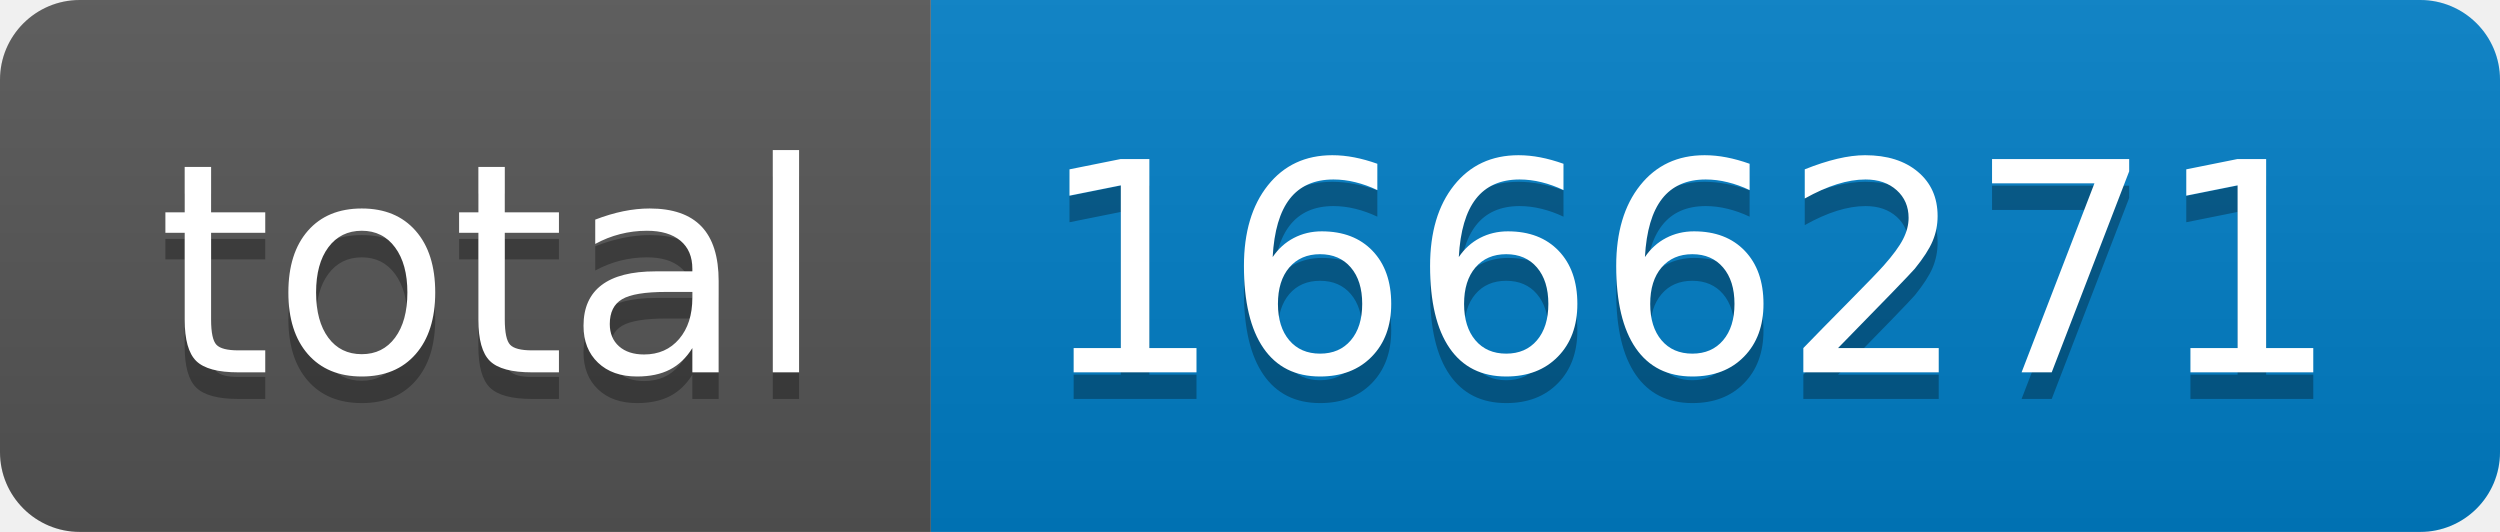
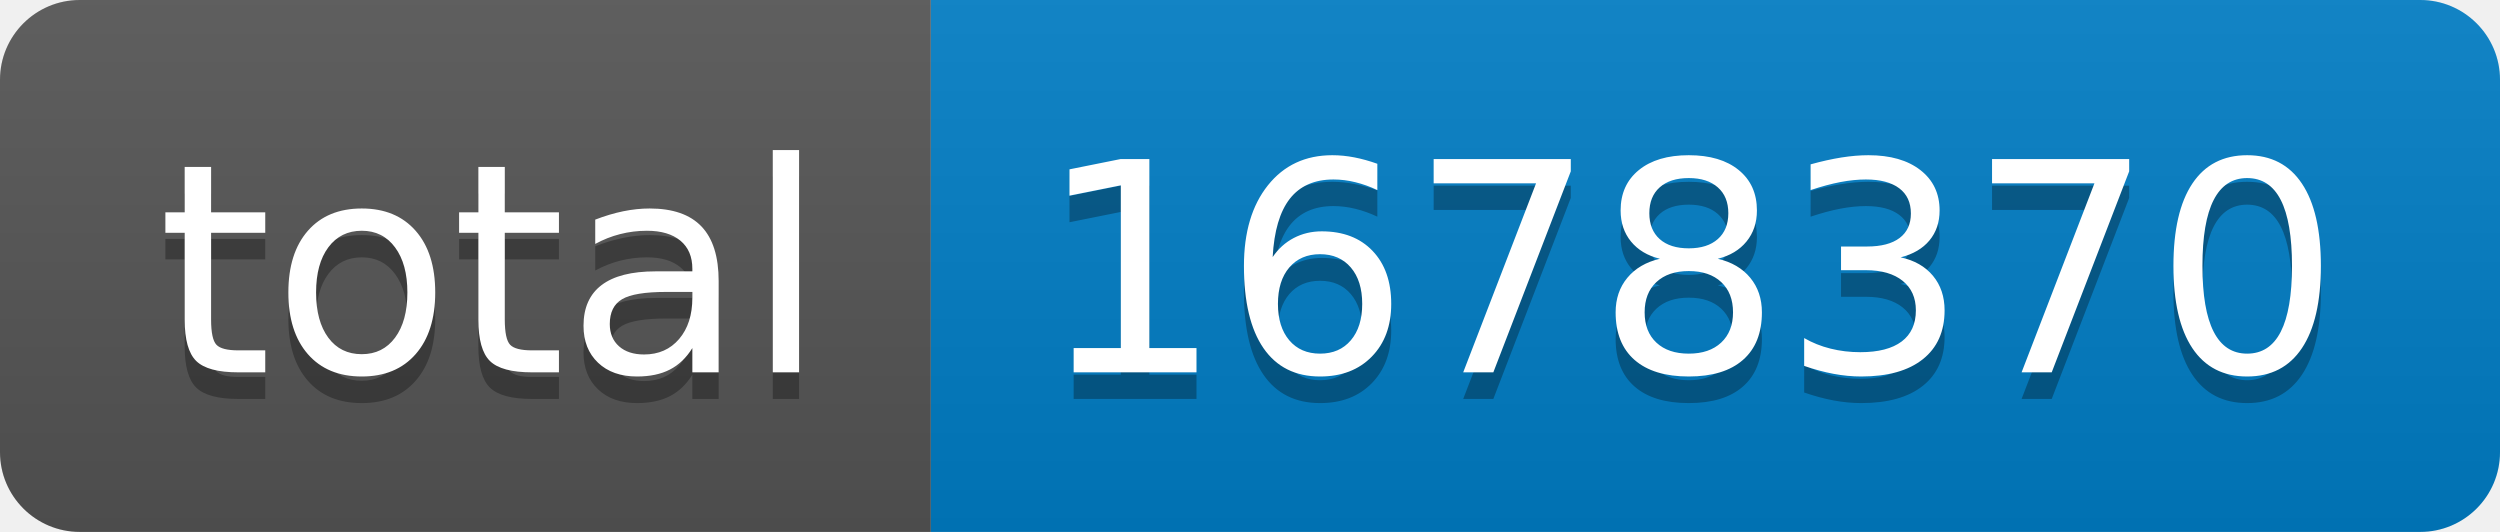
- <svg xmlns="http://www.w3.org/2000/svg" width="94" height="20" role="img" aria-label="total: 1666271">
+ <svg xmlns="http://www.w3.org/2000/svg" width="94" height="20" role="img" aria-label="total: 1678370">
  <linearGradient id="s" x2="0" y2="100%">
    <stop offset="0" stop-color="#bbb" stop-opacity=".1" />
    <stop offset="1" stop-opacity=".1" />
  </linearGradient>
  <clipPath id="r">
    <rect width="94" height="20" rx="3" fill="#fff" />
  </clipPath>
  <g clip-path="url(#r)">
    <rect width="35" height="20" fill="#555" />
    <rect x="35" width="59" height="20" fill="#007ec6" />
    <rect width="94" height="20" fill="url(#s)" />
  </g>
  <g fill="#fff" text-anchor="middle" font-family="Verdana,Geneva,DejaVu Sans,sans-serif" text-rendering="geometricPrecision" font-size="110">
    <text aria-hidden="true" x="185" y="150" fill="#010101" fill-opacity=".3" transform="scale(.1)" textLength="250">total</text>
    <text x="185" y="140" transform="scale(.1)" fill="#fff" textLength="250">total</text>
-     <text aria-hidden="true" x="635" y="150" fill="#010101" fill-opacity=".3" transform="scale(.1)" textLength="490">1666271</text>
-     <text x="635" y="140" transform="scale(.1)" fill="#fff" textLength="490">1666271</text>
+     <text aria-hidden="true" x="635" y="150" fill="#010101" fill-opacity=".3" transform="scale(.1)" textLength="490">1678370</text>
+     <text x="635" y="140" transform="scale(.1)" fill="#fff" textLength="490">1678370</text>
  </g>
</svg>
